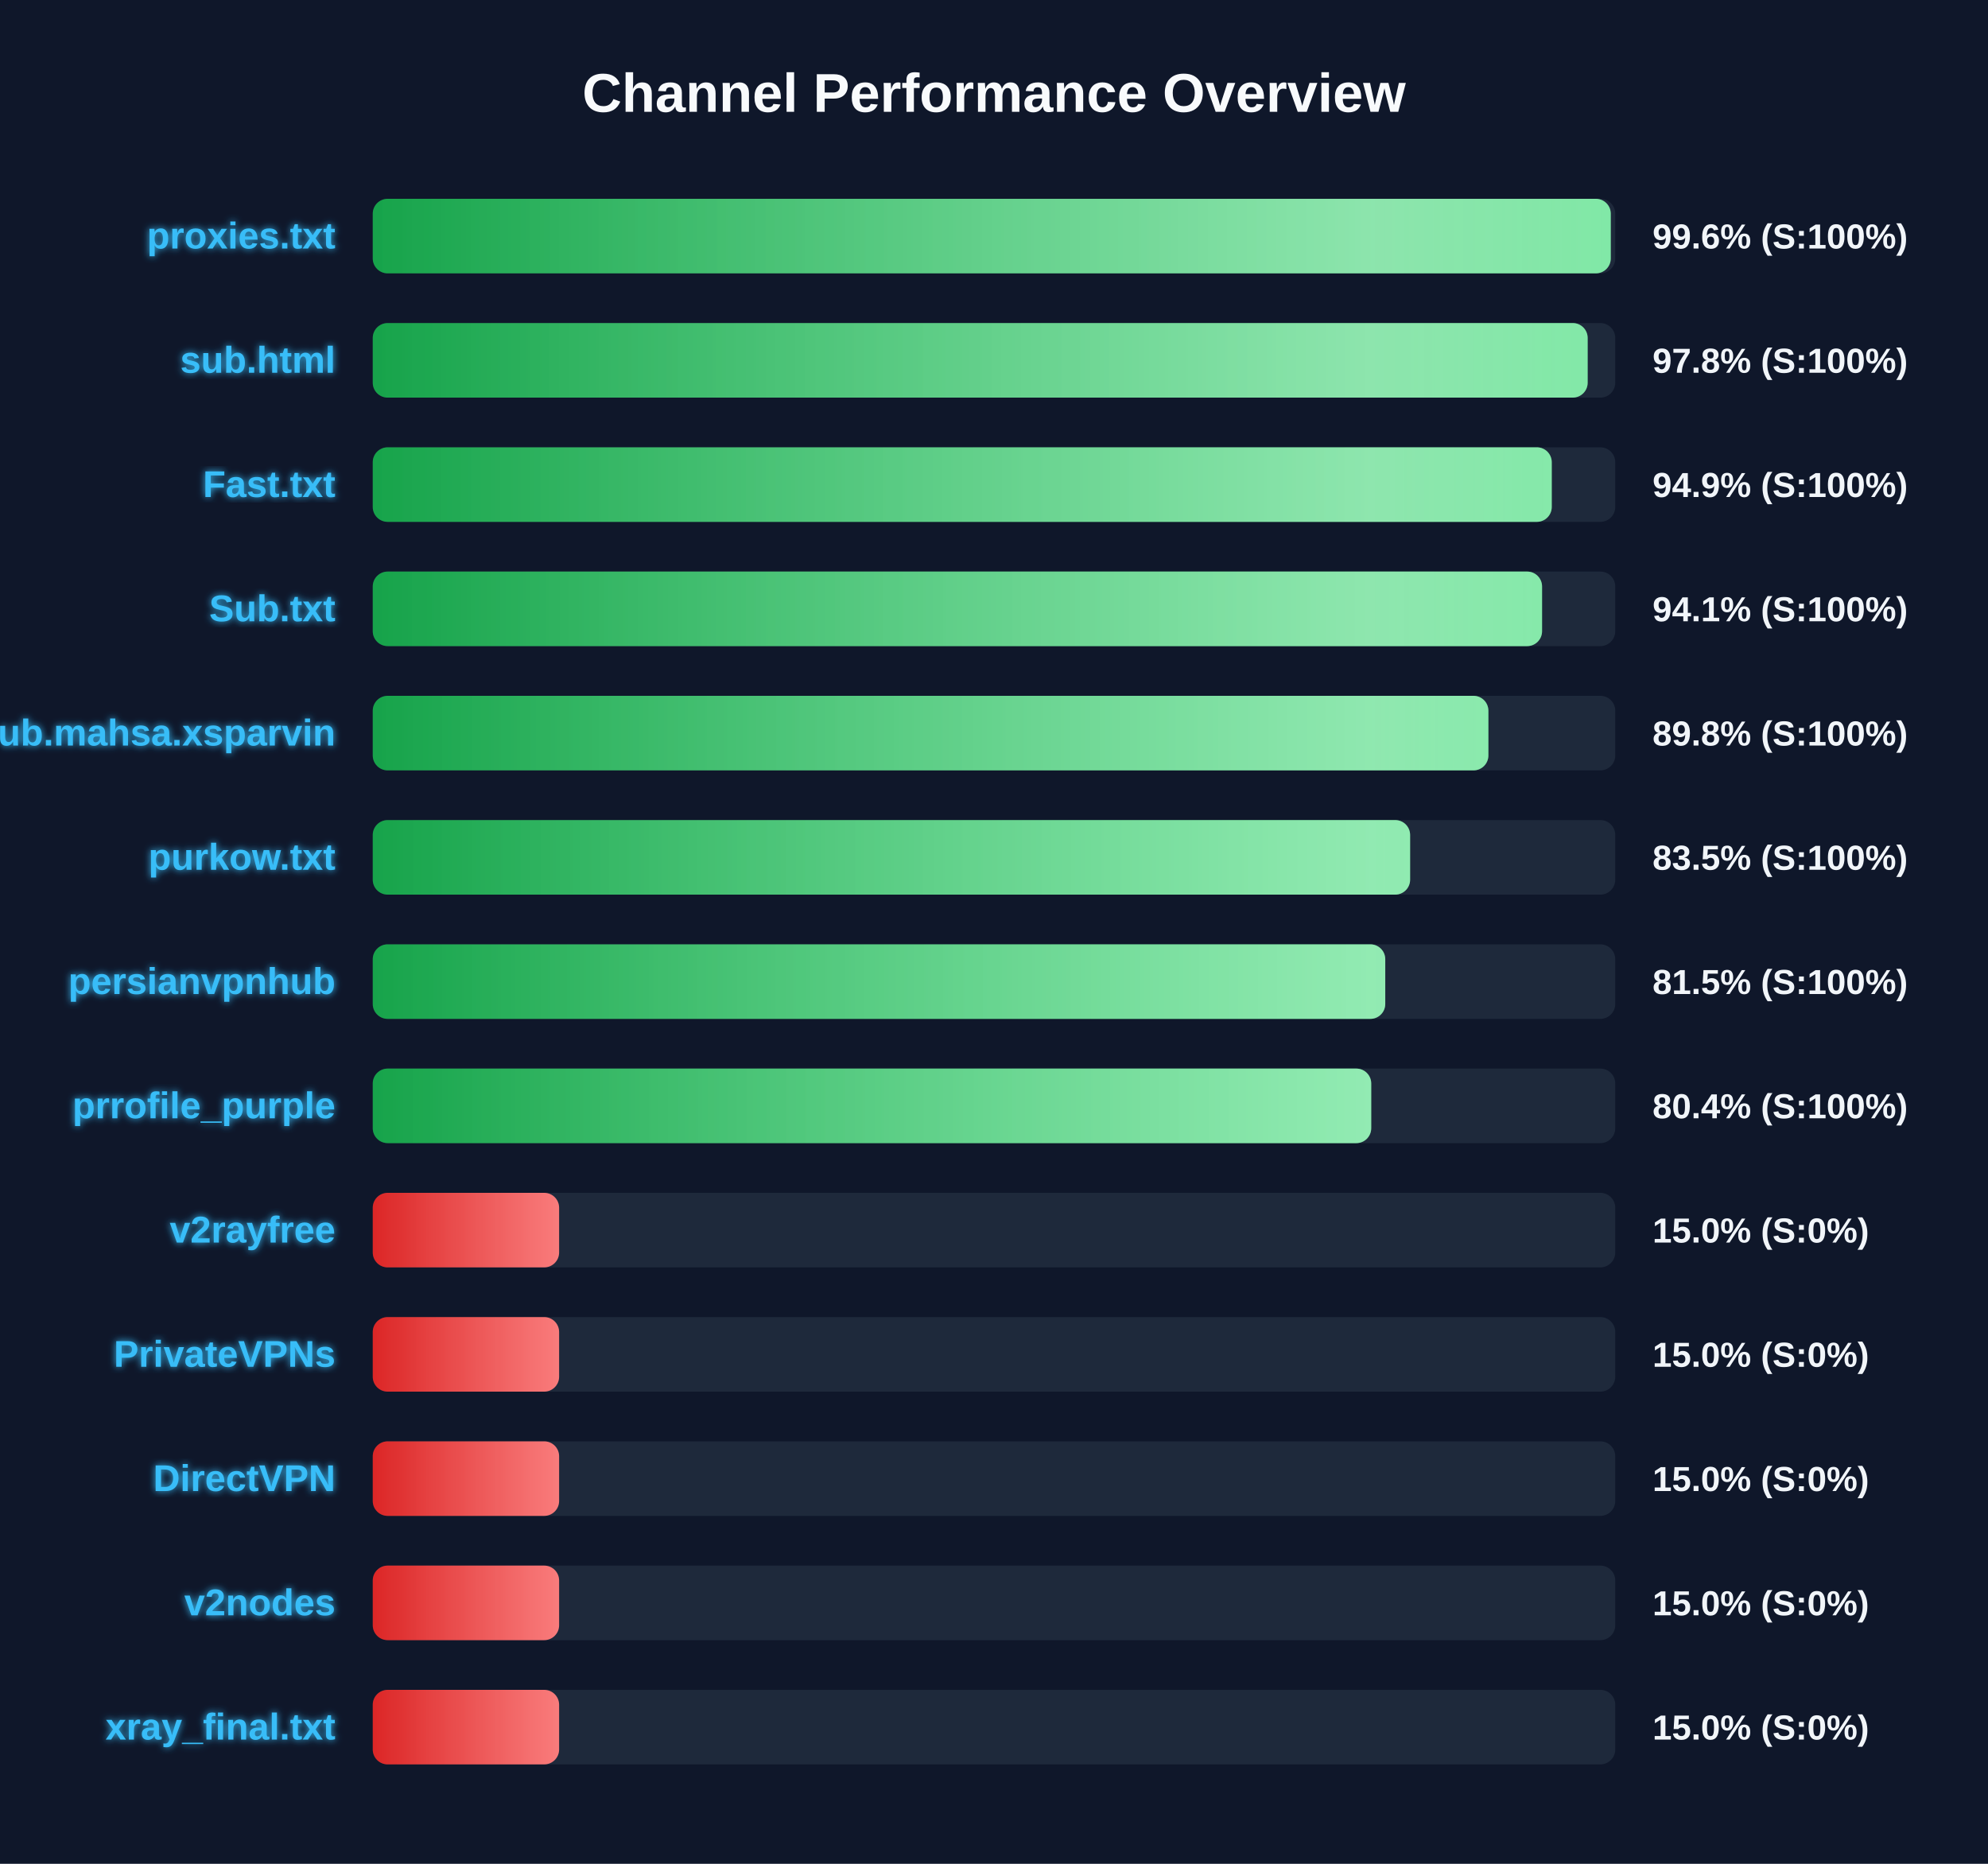
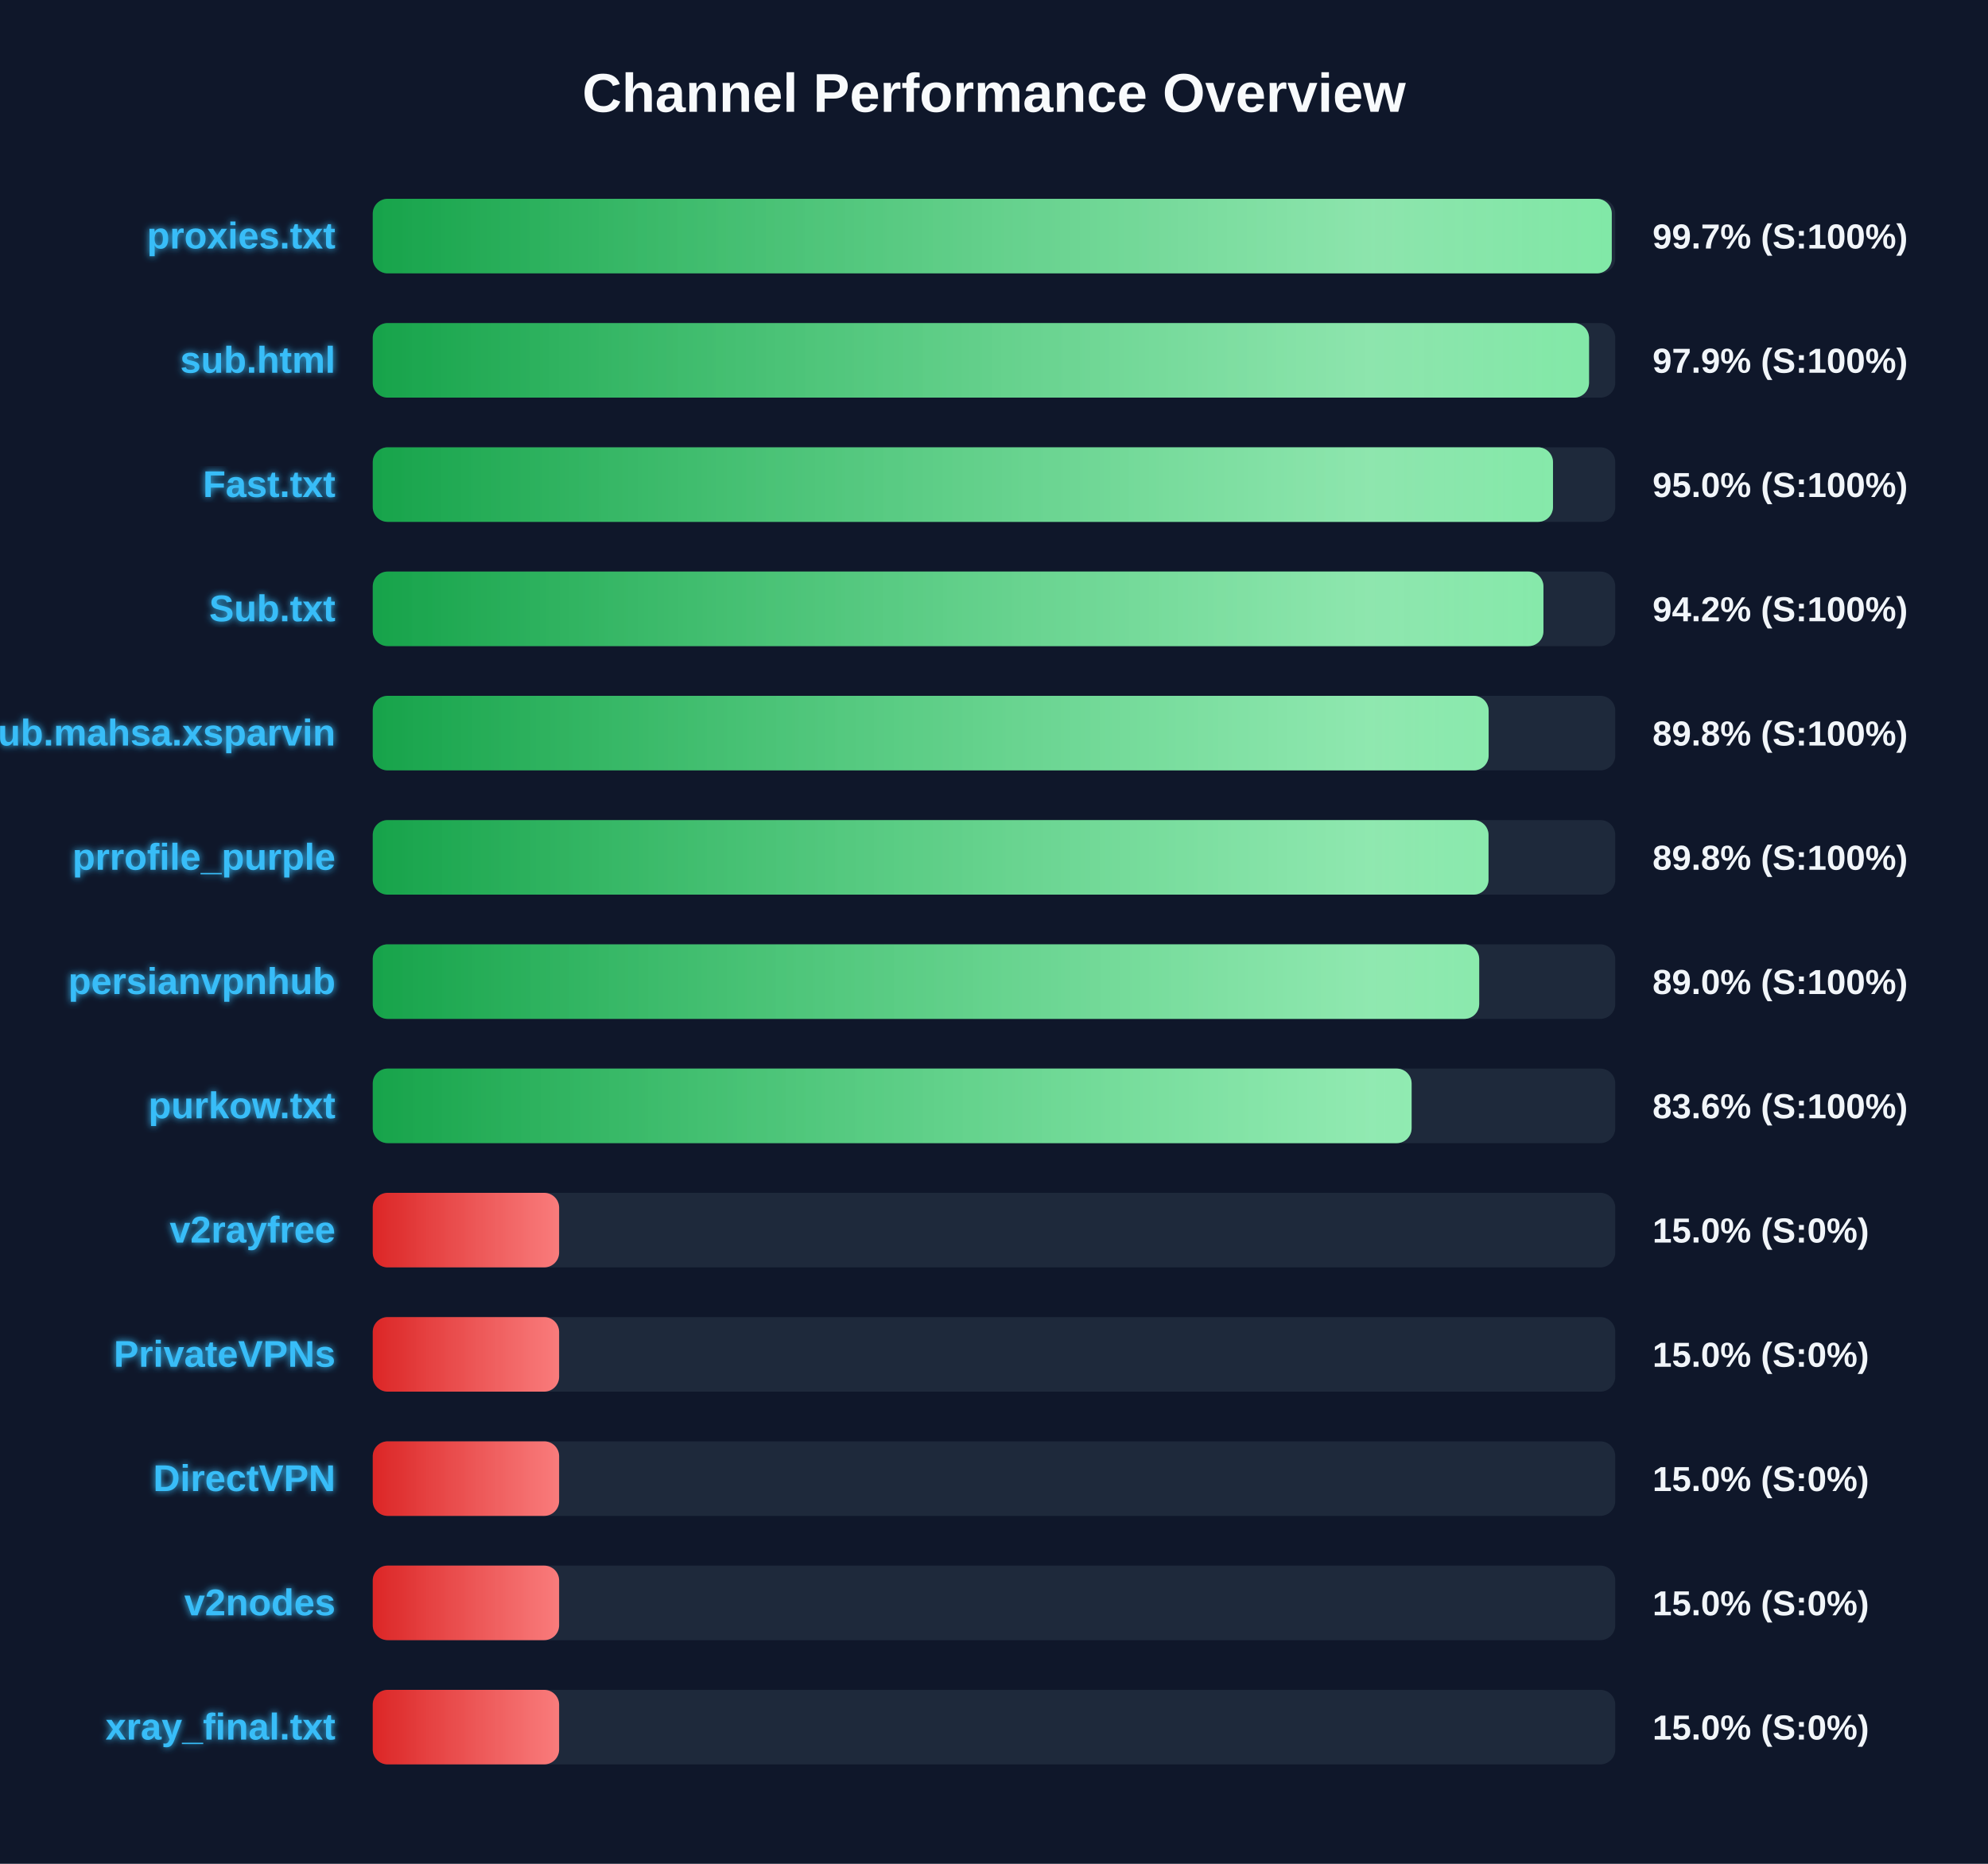
<svg xmlns="http://www.w3.org/2000/svg" width="800" height="750" version="1.1">
  <defs>
    <linearGradient id="grad-green" x1="0%" y1="0%" x2="100%" y2="0%">
      <stop offset="0%" stop-color="#16a34a" />
      <stop offset="100%" stop-color="#4ade80" />
    </linearGradient>
    <linearGradient id="grad-yellow" x1="0%" y1="0%" x2="100%" y2="0%">
      <stop offset="0%" stop-color="#ca8a04" />
      <stop offset="100%" stop-color="#fde047" />
    </linearGradient>
    <linearGradient id="grad-red" x1="0%" y1="0%" x2="100%" y2="0%">
      <stop offset="0%" stop-color="#dc2626" />
      <stop offset="100%" stop-color="#f87171" />
    </linearGradient>
    <linearGradient id="shimmer" x1="0%" y1="0%" x2="100%" y2="0%">
      <stop offset="0%" stop-color="rgba(255,255,255,0)" />
      <stop offset="50%" stop-color="rgba(255,255,255,0.4)" />
      <stop offset="100%" stop-color="rgba(255,255,255,0)" />
    </linearGradient>
    <filter id="glow" x="-20%" y="-20%" width="140%" height="140%">
      <feGaussianBlur stdDeviation="1.5" result="blur" />
      <feComposite in="SourceGraphic" in2="blur" operator="over" />
    </filter>
  </defs>
  <style>
        .bg-rect { fill: #0f172a; }
        .title { font: bold 22px 'Segoe UI', Arial, sans-serif; fill: #f8fafc; }
        .row { font: bold 15px 'Segoe UI', Arial, sans-serif; fill: #38bdf8; filter: url(#glow); }
        .score { font: bold 14px 'Segoe UI', Arial, sans-serif; fill: #f1f5f9; }
        @keyframes shimmer-anim {
            0% { transform: translateX(-100%); }
            100% { transform: translateX(200%); }
        }
        .shimmer-rect {
            animation: shimmer-anim 2.5s infinite linear;
        }
    </style>
  <rect width="100%" height="100%" class="bg-rect" />
  <text x="400" y="45" text-anchor="middle" class="title">Channel Performance Overview</text>
  <rect x="150" y="80" width="500" height="30" fill="#1e293b" rx="6" />
  <clipPath id="clip-0">
-     <rect x="150" y="80" width="498.2" height="30" rx="6" />
+     <rect x="150" y="80" width="498.6" height="30" rx="6" />
  </clipPath>
-   <rect x="150" y="80" width="498.2" height="30" fill="url(#grad-green)" rx="6" />
+   <rect x="150" y="80" width="498.6" height="30" fill="url(#grad-green)" rx="6" />
  <g clip-path="url(#clip-0)">
    <rect x="150" y="80" width="100%" height="30" fill="url(#shimmer)" class="shimmer-rect" />
  </g>
  <text x="135" y="100" text-anchor="end" class="row">proxies.txt</text>
-   <text x="665" y="100" text-anchor="start" class="score">99.6% (S:100%)</text>
+   <text x="665" y="100" text-anchor="start" class="score">99.7% (S:100%)</text>
  <rect x="150" y="130" width="500" height="30" fill="#1e293b" rx="6" />
  <clipPath id="clip-1">
-     <rect x="150" y="130" width="488.9" height="30" rx="6" />
+     <rect x="150" y="130" width="489.45" height="30" rx="6" />
  </clipPath>
-   <rect x="150" y="130" width="488.9" height="30" fill="url(#grad-green)" rx="6" />
+   <rect x="150" y="130" width="489.45" height="30" fill="url(#grad-green)" rx="6" />
  <g clip-path="url(#clip-1)">
    <rect x="150" y="130" width="100%" height="30" fill="url(#shimmer)" class="shimmer-rect" />
  </g>
  <text x="135" y="150" text-anchor="end" class="row">sub.html</text>
-   <text x="665" y="150" text-anchor="start" class="score">97.8% (S:100%)</text>
+   <text x="665" y="150" text-anchor="start" class="score">97.9% (S:100%)</text>
  <rect x="150" y="180" width="500" height="30" fill="#1e293b" rx="6" />
  <clipPath id="clip-2">
-     <rect x="150" y="180" width="474.45" height="30" rx="6" />
+     <rect x="150" y="180" width="474.95" height="30" rx="6" />
  </clipPath>
-   <rect x="150" y="180" width="474.45" height="30" fill="url(#grad-green)" rx="6" />
+   <rect x="150" y="180" width="474.95" height="30" fill="url(#grad-green)" rx="6" />
  <g clip-path="url(#clip-2)">
    <rect x="150" y="180" width="100%" height="30" fill="url(#shimmer)" class="shimmer-rect" />
  </g>
  <text x="135" y="200" text-anchor="end" class="row">Fast.txt</text>
-   <text x="665" y="200" text-anchor="start" class="score">94.9% (S:100%)</text>
+   <text x="665" y="200" text-anchor="start" class="score">95.0% (S:100%)</text>
  <rect x="150" y="230" width="500" height="30" fill="#1e293b" rx="6" />
  <clipPath id="clip-3">
-     <rect x="150" y="230" width="470.55" height="30" rx="6" />
+     <rect x="150" y="230" width="471.1" height="30" rx="6" />
  </clipPath>
-   <rect x="150" y="230" width="470.55" height="30" fill="url(#grad-green)" rx="6" />
+   <rect x="150" y="230" width="471.1" height="30" fill="url(#grad-green)" rx="6" />
  <g clip-path="url(#clip-3)">
    <rect x="150" y="230" width="100%" height="30" fill="url(#shimmer)" class="shimmer-rect" />
  </g>
  <text x="135" y="250" text-anchor="end" class="row">Sub.txt</text>
-   <text x="665" y="250" text-anchor="start" class="score">94.1% (S:100%)</text>
+   <text x="665" y="250" text-anchor="start" class="score">94.2% (S:100%)</text>
  <rect x="150" y="280" width="500" height="30" fill="#1e293b" rx="6" />
  <clipPath id="clip-4">
-     <rect x="150" y="280" width="448.95" height="30" rx="6" />
+     <rect x="150" y="280" width="449.05" height="30" rx="6" />
  </clipPath>
-   <rect x="150" y="280" width="448.95" height="30" fill="url(#grad-green)" rx="6" />
+   <rect x="150" y="280" width="449.05" height="30" fill="url(#grad-green)" rx="6" />
  <g clip-path="url(#clip-4)">
    <rect x="150" y="280" width="100%" height="30" fill="url(#shimmer)" class="shimmer-rect" />
  </g>
  <text x="135" y="300" text-anchor="end" class="row">Sub.mahsa.xsparvin</text>
  <text x="665" y="300" text-anchor="start" class="score">89.8% (S:100%)</text>
  <rect x="150" y="330" width="500" height="30" fill="#1e293b" rx="6" />
  <clipPath id="clip-5">
-     <rect x="150" y="330" width="417.45" height="30" rx="6" />
+     <rect x="150" y="330" width="449.0" height="30" rx="6" />
  </clipPath>
-   <rect x="150" y="330" width="417.45" height="30" fill="url(#grad-green)" rx="6" />
+   <rect x="150" y="330" width="449.0" height="30" fill="url(#grad-green)" rx="6" />
  <g clip-path="url(#clip-5)">
    <rect x="150" y="330" width="100%" height="30" fill="url(#shimmer)" class="shimmer-rect" />
  </g>
-   <text x="135" y="350" text-anchor="end" class="row">purkow.txt</text>
-   <text x="665" y="350" text-anchor="start" class="score">83.5% (S:100%)</text>
+   <text x="135" y="350" text-anchor="end" class="row">prrofile_purple</text>
+   <text x="665" y="350" text-anchor="start" class="score">89.8% (S:100%)</text>
  <rect x="150" y="380" width="500" height="30" fill="#1e293b" rx="6" />
  <clipPath id="clip-6">
-     <rect x="150" y="380" width="407.45" height="30" rx="6" />
+     <rect x="150" y="380" width="445.25" height="30" rx="6" />
  </clipPath>
-   <rect x="150" y="380" width="407.45" height="30" fill="url(#grad-green)" rx="6" />
+   <rect x="150" y="380" width="445.25" height="30" fill="url(#grad-green)" rx="6" />
  <g clip-path="url(#clip-6)">
    <rect x="150" y="380" width="100%" height="30" fill="url(#shimmer)" class="shimmer-rect" />
  </g>
  <text x="135" y="400" text-anchor="end" class="row">persianvpnhub</text>
-   <text x="665" y="400" text-anchor="start" class="score">81.5% (S:100%)</text>
+   <text x="665" y="400" text-anchor="start" class="score">89.0% (S:100%)</text>
  <rect x="150" y="430" width="500" height="30" fill="#1e293b" rx="6" />
  <clipPath id="clip-7">
-     <rect x="150" y="430" width="401.8" height="30" rx="6" />
+     <rect x="150" y="430" width="418.05" height="30" rx="6" />
  </clipPath>
-   <rect x="150" y="430" width="401.8" height="30" fill="url(#grad-green)" rx="6" />
+   <rect x="150" y="430" width="418.05" height="30" fill="url(#grad-green)" rx="6" />
  <g clip-path="url(#clip-7)">
    <rect x="150" y="430" width="100%" height="30" fill="url(#shimmer)" class="shimmer-rect" />
  </g>
-   <text x="135" y="450" text-anchor="end" class="row">prrofile_purple</text>
-   <text x="665" y="450" text-anchor="start" class="score">80.4% (S:100%)</text>
+   <text x="135" y="450" text-anchor="end" class="row">purkow.txt</text>
+   <text x="665" y="450" text-anchor="start" class="score">83.6% (S:100%)</text>
  <rect x="150" y="480" width="500" height="30" fill="#1e293b" rx="6" />
  <clipPath id="clip-8">
    <rect x="150" y="480" width="75.0" height="30" rx="6" />
  </clipPath>
  <rect x="150" y="480" width="75.0" height="30" fill="url(#grad-red)" rx="6" />
  <g clip-path="url(#clip-8)">
    <rect x="150" y="480" width="100%" height="30" fill="url(#shimmer)" class="shimmer-rect" />
  </g>
  <text x="135" y="500" text-anchor="end" class="row">v2rayfree</text>
  <text x="665" y="500" text-anchor="start" class="score">15.0% (S:0%)</text>
  <rect x="150" y="530" width="500" height="30" fill="#1e293b" rx="6" />
  <clipPath id="clip-9">
    <rect x="150" y="530" width="75.0" height="30" rx="6" />
  </clipPath>
  <rect x="150" y="530" width="75.0" height="30" fill="url(#grad-red)" rx="6" />
  <g clip-path="url(#clip-9)">
    <rect x="150" y="530" width="100%" height="30" fill="url(#shimmer)" class="shimmer-rect" />
  </g>
  <text x="135" y="550" text-anchor="end" class="row">PrivateVPNs</text>
  <text x="665" y="550" text-anchor="start" class="score">15.0% (S:0%)</text>
  <rect x="150" y="580" width="500" height="30" fill="#1e293b" rx="6" />
  <clipPath id="clip-10">
    <rect x="150" y="580" width="75.0" height="30" rx="6" />
  </clipPath>
  <rect x="150" y="580" width="75.0" height="30" fill="url(#grad-red)" rx="6" />
  <g clip-path="url(#clip-10)">
    <rect x="150" y="580" width="100%" height="30" fill="url(#shimmer)" class="shimmer-rect" />
  </g>
  <text x="135" y="600" text-anchor="end" class="row">DirectVPN</text>
  <text x="665" y="600" text-anchor="start" class="score">15.0% (S:0%)</text>
  <rect x="150" y="630" width="500" height="30" fill="#1e293b" rx="6" />
  <clipPath id="clip-11">
    <rect x="150" y="630" width="75.0" height="30" rx="6" />
  </clipPath>
  <rect x="150" y="630" width="75.0" height="30" fill="url(#grad-red)" rx="6" />
  <g clip-path="url(#clip-11)">
    <rect x="150" y="630" width="100%" height="30" fill="url(#shimmer)" class="shimmer-rect" />
  </g>
  <text x="135" y="650" text-anchor="end" class="row">v2nodes</text>
  <text x="665" y="650" text-anchor="start" class="score">15.0% (S:0%)</text>
  <rect x="150" y="680" width="500" height="30" fill="#1e293b" rx="6" />
  <clipPath id="clip-12">
    <rect x="150" y="680" width="75.0" height="30" rx="6" />
  </clipPath>
  <rect x="150" y="680" width="75.0" height="30" fill="url(#grad-red)" rx="6" />
  <g clip-path="url(#clip-12)">
    <rect x="150" y="680" width="100%" height="30" fill="url(#shimmer)" class="shimmer-rect" />
  </g>
  <text x="135" y="700" text-anchor="end" class="row">xray_final.txt</text>
  <text x="665" y="700" text-anchor="start" class="score">15.0% (S:0%)</text>
</svg>
